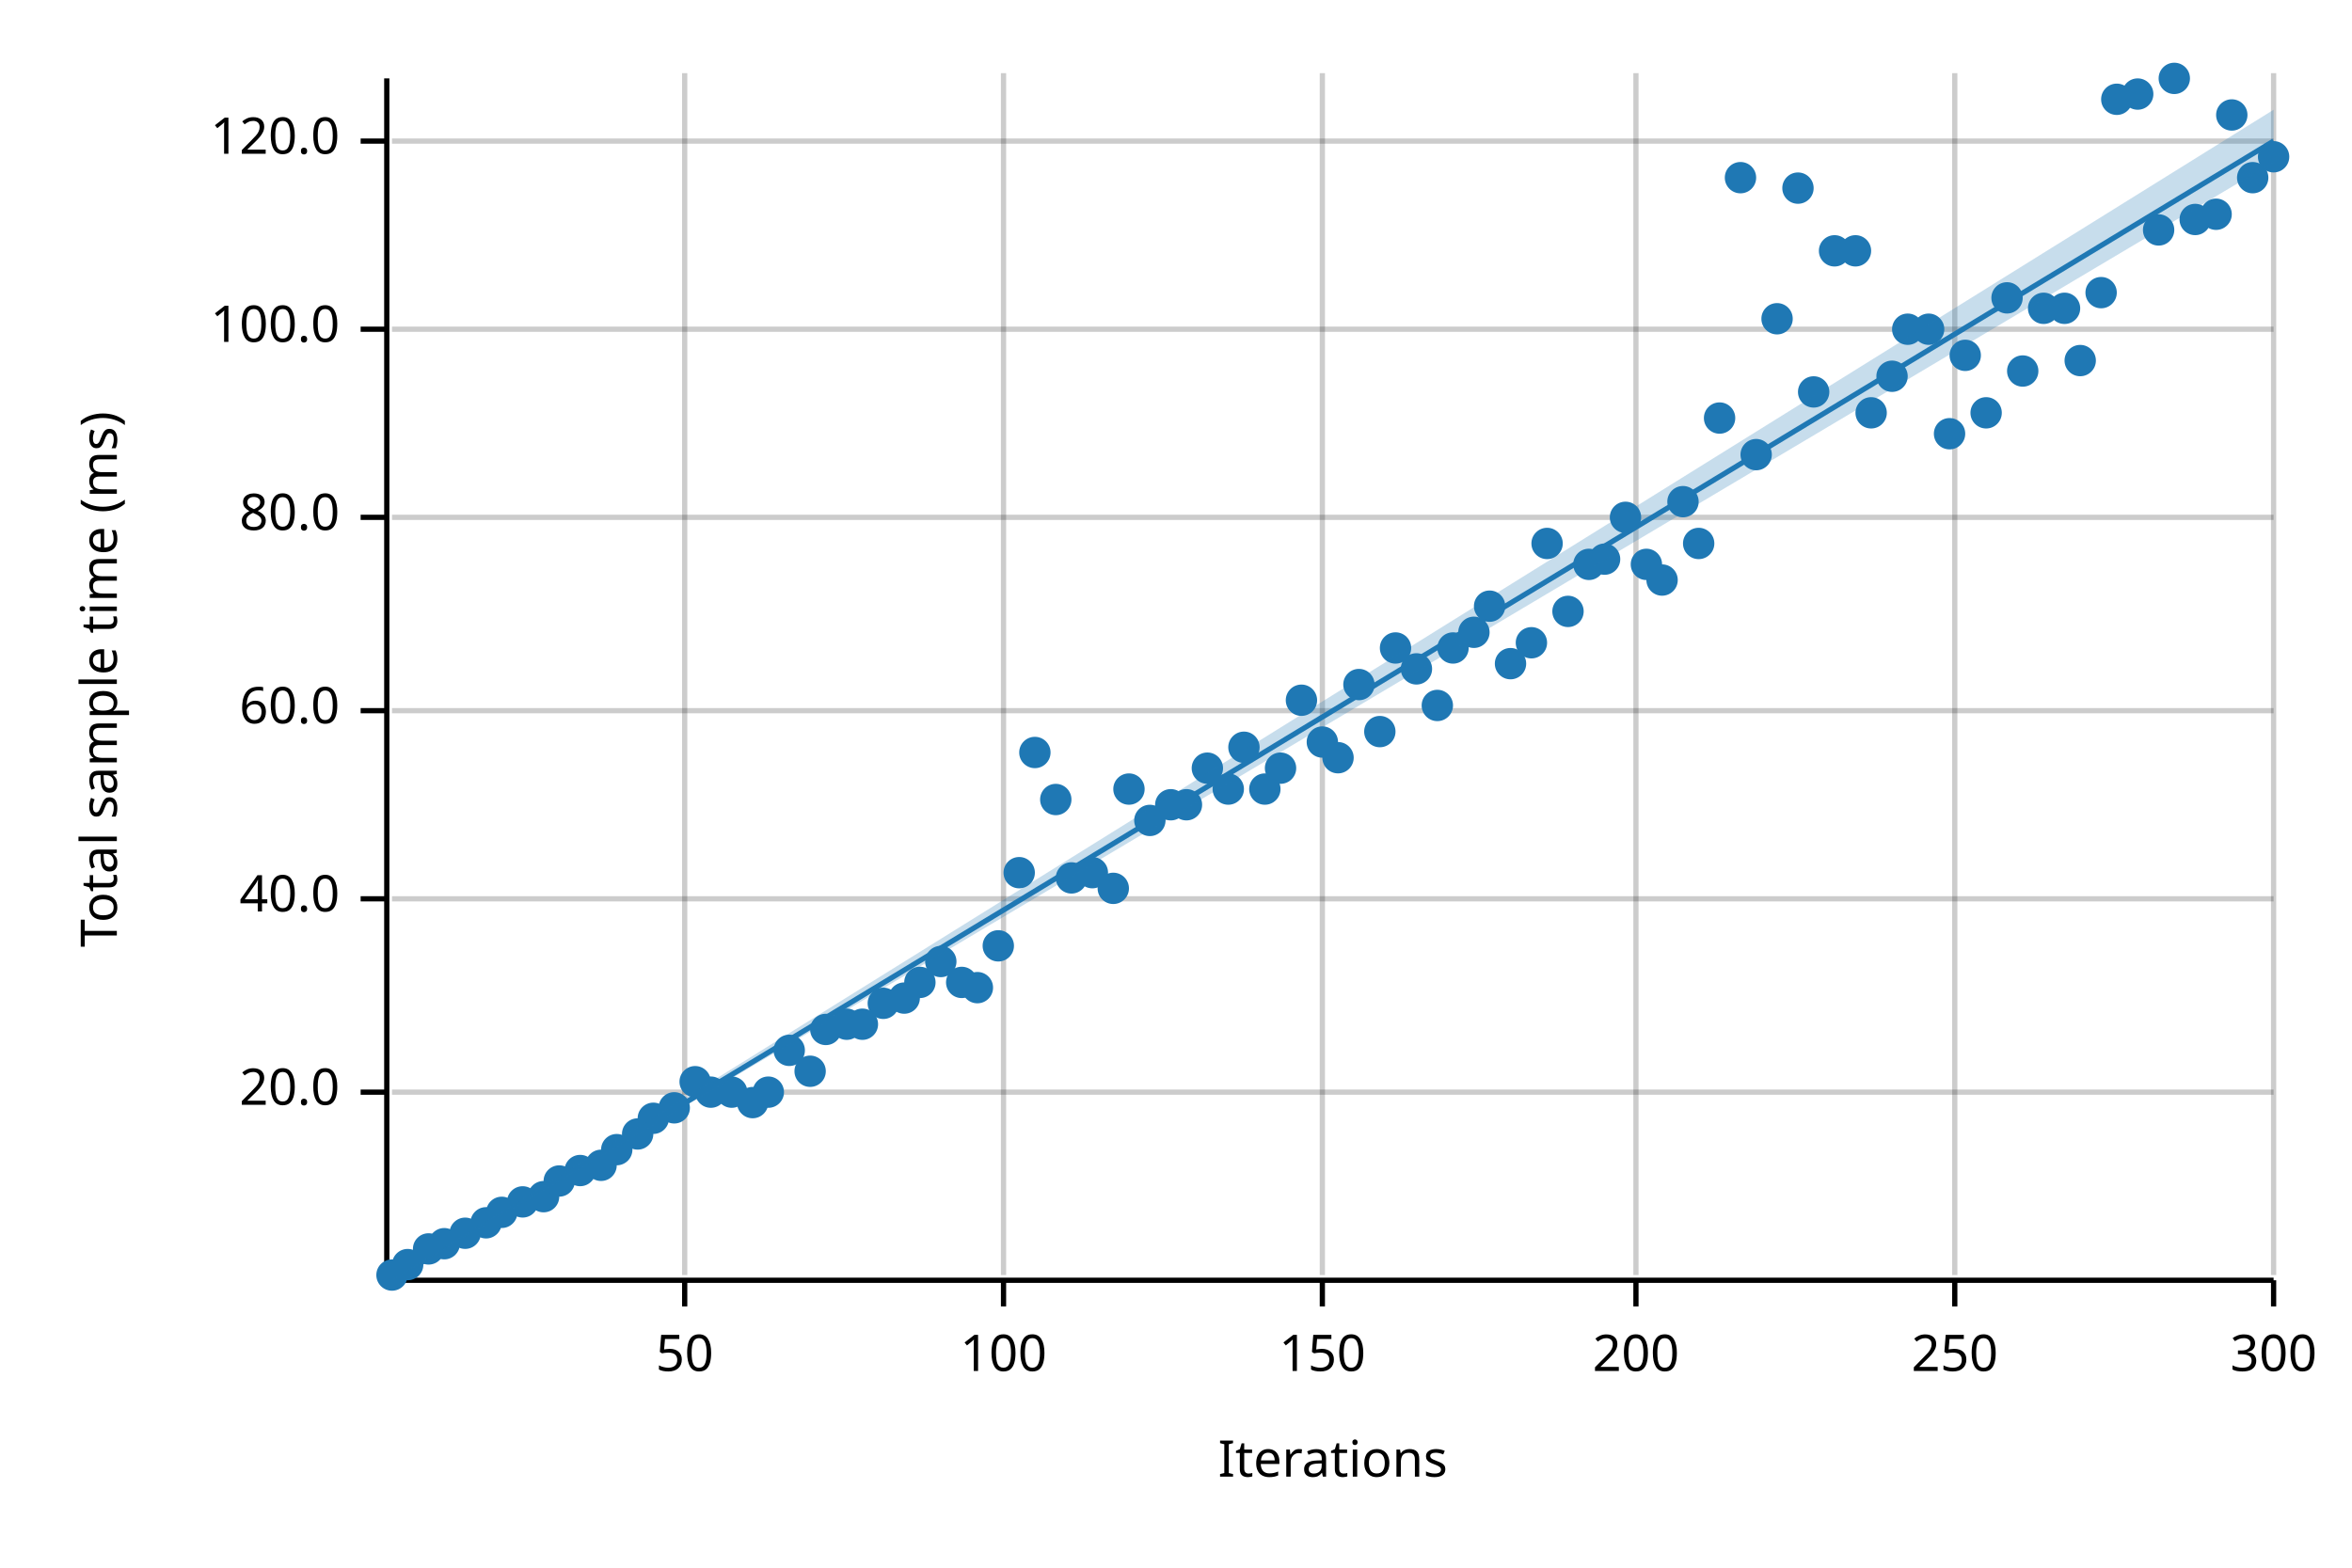
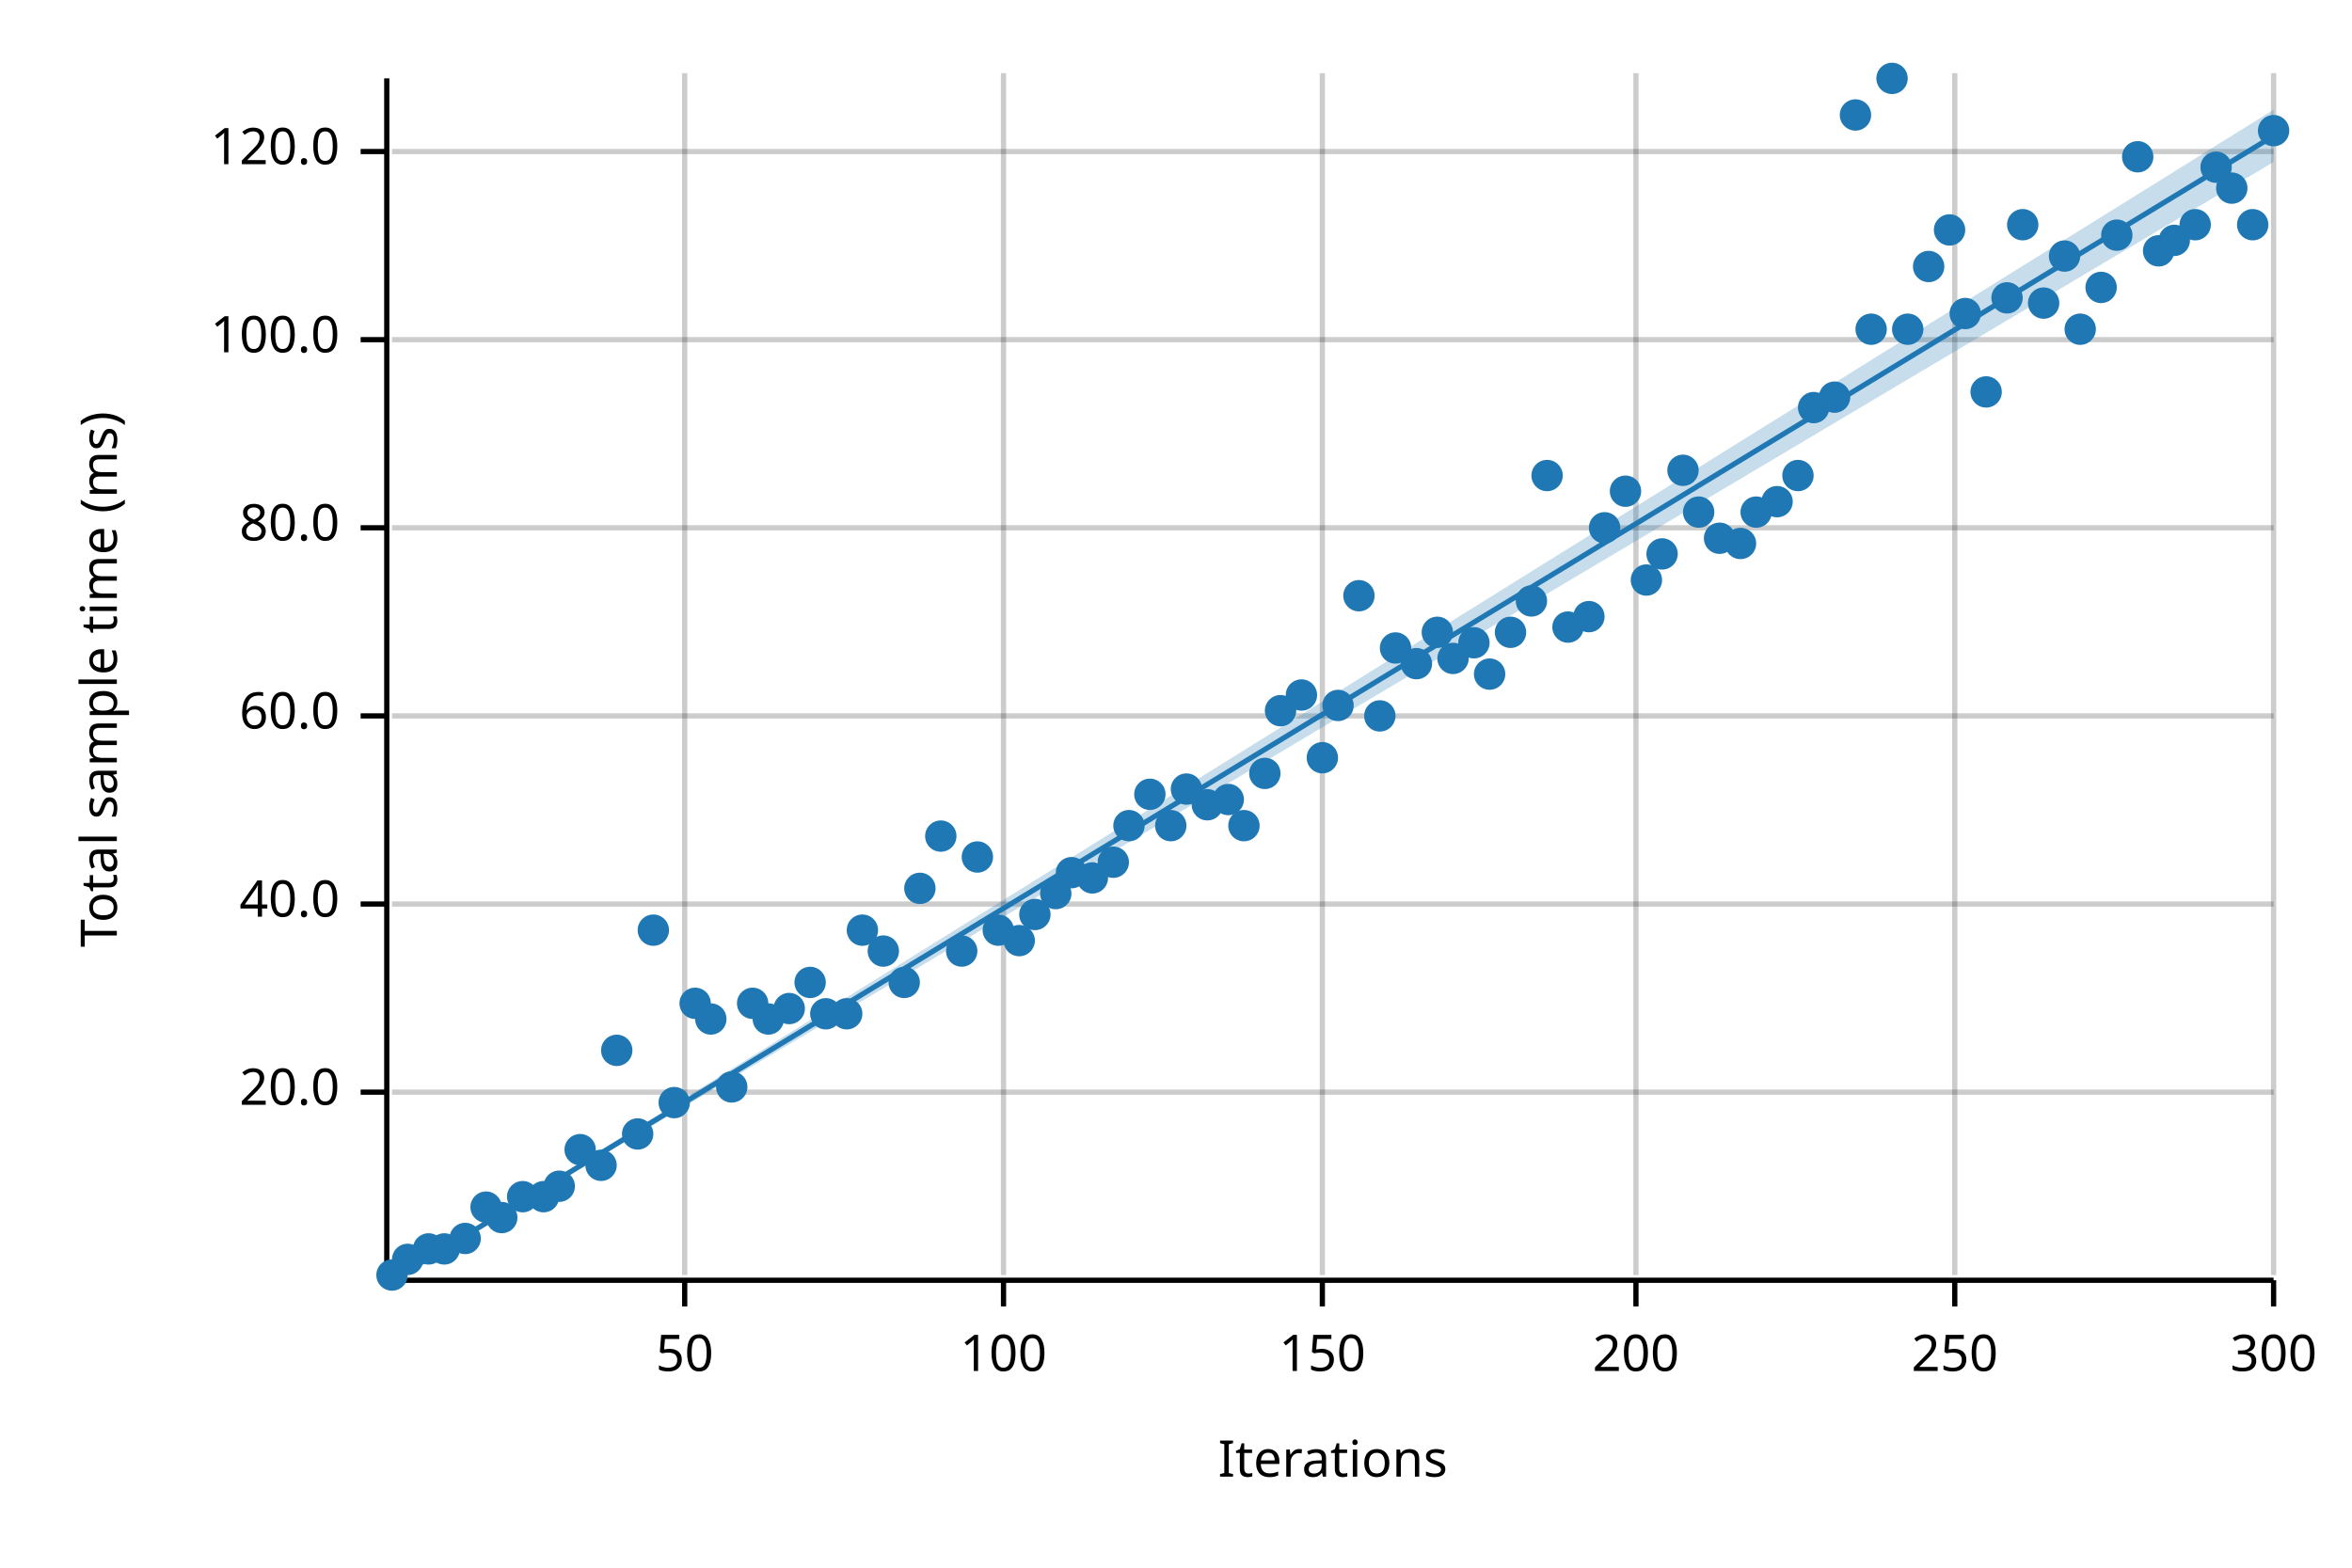
<svg xmlns="http://www.w3.org/2000/svg" width="450" height="300" viewBox="0 0 450 300">
  <text x="15" y="130" dy="0.76em" text-anchor="middle" font-family="sans-serif" font-size="9.677" opacity="1" fill="#000000" transform="rotate(270, 15, 130)">
Total sample time (ms)
</text>
  <text x="255" y="285" dy="-0.5ex" text-anchor="middle" font-family="sans-serif" font-size="9.677" opacity="1" fill="#000000">
Iterations
</text>
  <line opacity="0.2" stroke="#000000" stroke-width="1" x1="131" y1="244" x2="131" y2="14" />
  <line opacity="0.2" stroke="#000000" stroke-width="1" x1="192" y1="244" x2="192" y2="14" />
  <line opacity="0.2" stroke="#000000" stroke-width="1" x1="253" y1="244" x2="253" y2="14" />
  <line opacity="0.2" stroke="#000000" stroke-width="1" x1="313" y1="244" x2="313" y2="14" />
  <line opacity="0.2" stroke="#000000" stroke-width="1" x1="374" y1="244" x2="374" y2="14" />
  <line opacity="0.2" stroke="#000000" stroke-width="1" x1="435" y1="244" x2="435" y2="14" />
  <line opacity="0.2" stroke="#000000" stroke-width="1" x1="75" y1="209" x2="435" y2="209" />
-   <line opacity="0.2" stroke="#000000" stroke-width="1" x1="75" y1="172" x2="435" y2="172" />
-   <line opacity="0.2" stroke="#000000" stroke-width="1" x1="75" y1="136" x2="435" y2="136" />
-   <line opacity="0.2" stroke="#000000" stroke-width="1" x1="75" y1="99" x2="435" y2="99" />
-   <line opacity="0.2" stroke="#000000" stroke-width="1" x1="75" y1="63" x2="435" y2="63" />
-   <line opacity="0.2" stroke="#000000" stroke-width="1" x1="75" y1="27" x2="435" y2="27" />
+   <line opacity="0.2" stroke="#000000" stroke-width="1" x1="75" y1="173" x2="435" y2="173" />
+   <line opacity="0.2" stroke="#000000" stroke-width="1" x1="75" y1="137" x2="435" y2="137" />
+   <line opacity="0.2" stroke="#000000" stroke-width="1" x1="75" y1="101" x2="435" y2="101" />
+   <line opacity="0.2" stroke="#000000" stroke-width="1" x1="75" y1="65" x2="435" y2="65" />
+   <line opacity="0.2" stroke="#000000" stroke-width="1" x1="75" y1="29" x2="435" y2="29" />
  <polyline fill="none" opacity="1" stroke="#000000" stroke-width="1" points="74,15 74,245 " />
  <text x="65" y="209" dy="0.5ex" text-anchor="end" font-family="sans-serif" font-size="9.677" opacity="1" fill="#000000">
20.0
</text>
  <polyline fill="none" opacity="1" stroke="#000000" stroke-width="1" points="69,209 74,209 " />
-   <text x="65" y="172" dy="0.5ex" text-anchor="end" font-family="sans-serif" font-size="9.677" opacity="1" fill="#000000">
+   <text x="65" y="173" dy="0.5ex" text-anchor="end" font-family="sans-serif" font-size="9.677" opacity="1" fill="#000000">
40.0
</text>
-   <polyline fill="none" opacity="1" stroke="#000000" stroke-width="1" points="69,172 74,172 " />
-   <text x="65" y="136" dy="0.5ex" text-anchor="end" font-family="sans-serif" font-size="9.677" opacity="1" fill="#000000">
+   <polyline fill="none" opacity="1" stroke="#000000" stroke-width="1" points="69,173 74,173 " />
+   <text x="65" y="137" dy="0.5ex" text-anchor="end" font-family="sans-serif" font-size="9.677" opacity="1" fill="#000000">
60.0
</text>
-   <polyline fill="none" opacity="1" stroke="#000000" stroke-width="1" points="69,136 74,136 " />
-   <text x="65" y="99" dy="0.5ex" text-anchor="end" font-family="sans-serif" font-size="9.677" opacity="1" fill="#000000">
+   <polyline fill="none" opacity="1" stroke="#000000" stroke-width="1" points="69,137 74,137 " />
+   <text x="65" y="101" dy="0.5ex" text-anchor="end" font-family="sans-serif" font-size="9.677" opacity="1" fill="#000000">
80.0
</text>
-   <polyline fill="none" opacity="1" stroke="#000000" stroke-width="1" points="69,99 74,99 " />
-   <text x="65" y="63" dy="0.5ex" text-anchor="end" font-family="sans-serif" font-size="9.677" opacity="1" fill="#000000">
+   <polyline fill="none" opacity="1" stroke="#000000" stroke-width="1" points="69,101 74,101 " />
+   <text x="65" y="65" dy="0.5ex" text-anchor="end" font-family="sans-serif" font-size="9.677" opacity="1" fill="#000000">
100.0
</text>
-   <polyline fill="none" opacity="1" stroke="#000000" stroke-width="1" points="69,63 74,63 " />
-   <text x="65" y="27" dy="0.5ex" text-anchor="end" font-family="sans-serif" font-size="9.677" opacity="1" fill="#000000">
+   <polyline fill="none" opacity="1" stroke="#000000" stroke-width="1" points="69,65 74,65 " />
+   <text x="65" y="29" dy="0.5ex" text-anchor="end" font-family="sans-serif" font-size="9.677" opacity="1" fill="#000000">
120.0
</text>
-   <polyline fill="none" opacity="1" stroke="#000000" stroke-width="1" points="69,27 74,27 " />
+   <polyline fill="none" opacity="1" stroke="#000000" stroke-width="1" points="69,29 74,29 " />
  <polyline fill="none" opacity="1" stroke="#000000" stroke-width="1" points="75,245 435,245 " />
  <text x="131" y="255" dy="0.76em" text-anchor="middle" font-family="sans-serif" font-size="9.677" opacity="1" fill="#000000">
50
</text>
  <polyline fill="none" opacity="1" stroke="#000000" stroke-width="1" points="131,245 131,250 " />
  <text x="192" y="255" dy="0.76em" text-anchor="middle" font-family="sans-serif" font-size="9.677" opacity="1" fill="#000000">
100
</text>
  <polyline fill="none" opacity="1" stroke="#000000" stroke-width="1" points="192,245 192,250 " />
  <text x="253" y="255" dy="0.76em" text-anchor="middle" font-family="sans-serif" font-size="9.677" opacity="1" fill="#000000">
150
</text>
  <polyline fill="none" opacity="1" stroke="#000000" stroke-width="1" points="253,245 253,250 " />
  <text x="313" y="255" dy="0.76em" text-anchor="middle" font-family="sans-serif" font-size="9.677" opacity="1" fill="#000000">
200
</text>
  <polyline fill="none" opacity="1" stroke="#000000" stroke-width="1" points="313,245 313,250 " />
  <text x="374" y="255" dy="0.76em" text-anchor="middle" font-family="sans-serif" font-size="9.677" opacity="1" fill="#000000">
250
</text>
  <polyline fill="none" opacity="1" stroke="#000000" stroke-width="1" points="374,245 374,250 " />
  <text x="435" y="255" dy="0.76em" text-anchor="middle" font-family="sans-serif" font-size="9.677" opacity="1" fill="#000000">
300
</text>
  <polyline fill="none" opacity="1" stroke="#000000" stroke-width="1" points="435,245 435,250 " />
  <circle cx="75" cy="244" r="3" opacity="1" fill="#1F78B4" stroke="none" stroke-width="1" />
-   <circle cx="78" cy="242" r="3" opacity="1" fill="#1F78B4" stroke="none" stroke-width="1" />
+   <circle cx="78" cy="241" r="3" opacity="1" fill="#1F78B4" stroke="none" stroke-width="1" />
  <circle cx="82" cy="239" r="3" opacity="1" fill="#1F78B4" stroke="none" stroke-width="1" />
-   <circle cx="85" cy="238" r="3" opacity="1" fill="#1F78B4" stroke="none" stroke-width="1" />
-   <circle cx="89" cy="236" r="3" opacity="1" fill="#1F78B4" stroke="none" stroke-width="1" />
-   <circle cx="93" cy="234" r="3" opacity="1" fill="#1F78B4" stroke="none" stroke-width="1" />
-   <circle cx="96" cy="232" r="3" opacity="1" fill="#1F78B4" stroke="none" stroke-width="1" />
-   <circle cx="100" cy="230" r="3" opacity="1" fill="#1F78B4" stroke="none" stroke-width="1" />
+   <circle cx="85" cy="239" r="3" opacity="1" fill="#1F78B4" stroke="none" stroke-width="1" />
+   <circle cx="89" cy="237" r="3" opacity="1" fill="#1F78B4" stroke="none" stroke-width="1" />
+   <circle cx="93" cy="231" r="3" opacity="1" fill="#1F78B4" stroke="none" stroke-width="1" />
+   <circle cx="96" cy="233" r="3" opacity="1" fill="#1F78B4" stroke="none" stroke-width="1" />
+   <circle cx="100" cy="229" r="3" opacity="1" fill="#1F78B4" stroke="none" stroke-width="1" />
  <circle cx="104" cy="229" r="3" opacity="1" fill="#1F78B4" stroke="none" stroke-width="1" />
-   <circle cx="107" cy="226" r="3" opacity="1" fill="#1F78B4" stroke="none" stroke-width="1" />
-   <circle cx="111" cy="224" r="3" opacity="1" fill="#1F78B4" stroke="none" stroke-width="1" />
+   <circle cx="107" cy="227" r="3" opacity="1" fill="#1F78B4" stroke="none" stroke-width="1" />
+   <circle cx="111" cy="220" r="3" opacity="1" fill="#1F78B4" stroke="none" stroke-width="1" />
  <circle cx="115" cy="223" r="3" opacity="1" fill="#1F78B4" stroke="none" stroke-width="1" />
-   <circle cx="118" cy="220" r="3" opacity="1" fill="#1F78B4" stroke="none" stroke-width="1" />
+   <circle cx="118" cy="201" r="3" opacity="1" fill="#1F78B4" stroke="none" stroke-width="1" />
  <circle cx="122" cy="217" r="3" opacity="1" fill="#1F78B4" stroke="none" stroke-width="1" />
-   <circle cx="125" cy="214" r="3" opacity="1" fill="#1F78B4" stroke="none" stroke-width="1" />
-   <circle cx="129" cy="212" r="3" opacity="1" fill="#1F78B4" stroke="none" stroke-width="1" />
-   <circle cx="133" cy="207" r="3" opacity="1" fill="#1F78B4" stroke="none" stroke-width="1" />
-   <circle cx="136" cy="209" r="3" opacity="1" fill="#1F78B4" stroke="none" stroke-width="1" />
-   <circle cx="140" cy="209" r="3" opacity="1" fill="#1F78B4" stroke="none" stroke-width="1" />
-   <circle cx="144" cy="211" r="3" opacity="1" fill="#1F78B4" stroke="none" stroke-width="1" />
-   <circle cx="147" cy="209" r="3" opacity="1" fill="#1F78B4" stroke="none" stroke-width="1" />
-   <circle cx="151" cy="201" r="3" opacity="1" fill="#1F78B4" stroke="none" stroke-width="1" />
-   <circle cx="155" cy="205" r="3" opacity="1" fill="#1F78B4" stroke="none" stroke-width="1" />
-   <circle cx="158" cy="197" r="3" opacity="1" fill="#1F78B4" stroke="none" stroke-width="1" />
-   <circle cx="162" cy="196" r="3" opacity="1" fill="#1F78B4" stroke="none" stroke-width="1" />
-   <circle cx="165" cy="196" r="3" opacity="1" fill="#1F78B4" stroke="none" stroke-width="1" />
-   <circle cx="169" cy="192" r="3" opacity="1" fill="#1F78B4" stroke="none" stroke-width="1" />
-   <circle cx="173" cy="191" r="3" opacity="1" fill="#1F78B4" stroke="none" stroke-width="1" />
-   <circle cx="176" cy="188" r="3" opacity="1" fill="#1F78B4" stroke="none" stroke-width="1" />
-   <circle cx="180" cy="184" r="3" opacity="1" fill="#1F78B4" stroke="none" stroke-width="1" />
-   <circle cx="184" cy="188" r="3" opacity="1" fill="#1F78B4" stroke="none" stroke-width="1" />
-   <circle cx="187" cy="189" r="3" opacity="1" fill="#1F78B4" stroke="none" stroke-width="1" />
-   <circle cx="191" cy="181" r="3" opacity="1" fill="#1F78B4" stroke="none" stroke-width="1" />
-   <circle cx="195" cy="167" r="3" opacity="1" fill="#1F78B4" stroke="none" stroke-width="1" />
-   <circle cx="198" cy="144" r="3" opacity="1" fill="#1F78B4" stroke="none" stroke-width="1" />
-   <circle cx="202" cy="153" r="3" opacity="1" fill="#1F78B4" stroke="none" stroke-width="1" />
-   <circle cx="205" cy="168" r="3" opacity="1" fill="#1F78B4" stroke="none" stroke-width="1" />
-   <circle cx="209" cy="167" r="3" opacity="1" fill="#1F78B4" stroke="none" stroke-width="1" />
-   <circle cx="213" cy="170" r="3" opacity="1" fill="#1F78B4" stroke="none" stroke-width="1" />
-   <circle cx="216" cy="151" r="3" opacity="1" fill="#1F78B4" stroke="none" stroke-width="1" />
-   <circle cx="220" cy="157" r="3" opacity="1" fill="#1F78B4" stroke="none" stroke-width="1" />
-   <circle cx="224" cy="154" r="3" opacity="1" fill="#1F78B4" stroke="none" stroke-width="1" />
-   <circle cx="227" cy="154" r="3" opacity="1" fill="#1F78B4" stroke="none" stroke-width="1" />
-   <circle cx="231" cy="147" r="3" opacity="1" fill="#1F78B4" stroke="none" stroke-width="1" />
-   <circle cx="235" cy="151" r="3" opacity="1" fill="#1F78B4" stroke="none" stroke-width="1" />
-   <circle cx="238" cy="143" r="3" opacity="1" fill="#1F78B4" stroke="none" stroke-width="1" />
-   <circle cx="242" cy="151" r="3" opacity="1" fill="#1F78B4" stroke="none" stroke-width="1" />
-   <circle cx="245" cy="147" r="3" opacity="1" fill="#1F78B4" stroke="none" stroke-width="1" />
-   <circle cx="249" cy="134" r="3" opacity="1" fill="#1F78B4" stroke="none" stroke-width="1" />
-   <circle cx="253" cy="142" r="3" opacity="1" fill="#1F78B4" stroke="none" stroke-width="1" />
-   <circle cx="256" cy="145" r="3" opacity="1" fill="#1F78B4" stroke="none" stroke-width="1" />
-   <circle cx="260" cy="131" r="3" opacity="1" fill="#1F78B4" stroke="none" stroke-width="1" />
-   <circle cx="264" cy="140" r="3" opacity="1" fill="#1F78B4" stroke="none" stroke-width="1" />
+   <circle cx="125" cy="178" r="3" opacity="1" fill="#1F78B4" stroke="none" stroke-width="1" />
+   <circle cx="129" cy="211" r="3" opacity="1" fill="#1F78B4" stroke="none" stroke-width="1" />
+   <circle cx="133" cy="192" r="3" opacity="1" fill="#1F78B4" stroke="none" stroke-width="1" />
+   <circle cx="136" cy="195" r="3" opacity="1" fill="#1F78B4" stroke="none" stroke-width="1" />
+   <circle cx="140" cy="208" r="3" opacity="1" fill="#1F78B4" stroke="none" stroke-width="1" />
+   <circle cx="144" cy="192" r="3" opacity="1" fill="#1F78B4" stroke="none" stroke-width="1" />
+   <circle cx="147" cy="195" r="3" opacity="1" fill="#1F78B4" stroke="none" stroke-width="1" />
+   <circle cx="151" cy="193" r="3" opacity="1" fill="#1F78B4" stroke="none" stroke-width="1" />
+   <circle cx="155" cy="188" r="3" opacity="1" fill="#1F78B4" stroke="none" stroke-width="1" />
+   <circle cx="158" cy="194" r="3" opacity="1" fill="#1F78B4" stroke="none" stroke-width="1" />
+   <circle cx="162" cy="194" r="3" opacity="1" fill="#1F78B4" stroke="none" stroke-width="1" />
+   <circle cx="165" cy="178" r="3" opacity="1" fill="#1F78B4" stroke="none" stroke-width="1" />
+   <circle cx="169" cy="182" r="3" opacity="1" fill="#1F78B4" stroke="none" stroke-width="1" />
+   <circle cx="173" cy="188" r="3" opacity="1" fill="#1F78B4" stroke="none" stroke-width="1" />
+   <circle cx="176" cy="170" r="3" opacity="1" fill="#1F78B4" stroke="none" stroke-width="1" />
+   <circle cx="180" cy="160" r="3" opacity="1" fill="#1F78B4" stroke="none" stroke-width="1" />
+   <circle cx="184" cy="182" r="3" opacity="1" fill="#1F78B4" stroke="none" stroke-width="1" />
+   <circle cx="187" cy="164" r="3" opacity="1" fill="#1F78B4" stroke="none" stroke-width="1" />
+   <circle cx="191" cy="178" r="3" opacity="1" fill="#1F78B4" stroke="none" stroke-width="1" />
+   <circle cx="195" cy="180" r="3" opacity="1" fill="#1F78B4" stroke="none" stroke-width="1" />
+   <circle cx="198" cy="175" r="3" opacity="1" fill="#1F78B4" stroke="none" stroke-width="1" />
+   <circle cx="202" cy="171" r="3" opacity="1" fill="#1F78B4" stroke="none" stroke-width="1" />
+   <circle cx="205" cy="167" r="3" opacity="1" fill="#1F78B4" stroke="none" stroke-width="1" />
+   <circle cx="209" cy="168" r="3" opacity="1" fill="#1F78B4" stroke="none" stroke-width="1" />
+   <circle cx="213" cy="165" r="3" opacity="1" fill="#1F78B4" stroke="none" stroke-width="1" />
+   <circle cx="216" cy="158" r="3" opacity="1" fill="#1F78B4" stroke="none" stroke-width="1" />
+   <circle cx="220" cy="152" r="3" opacity="1" fill="#1F78B4" stroke="none" stroke-width="1" />
+   <circle cx="224" cy="158" r="3" opacity="1" fill="#1F78B4" stroke="none" stroke-width="1" />
+   <circle cx="227" cy="151" r="3" opacity="1" fill="#1F78B4" stroke="none" stroke-width="1" />
+   <circle cx="231" cy="154" r="3" opacity="1" fill="#1F78B4" stroke="none" stroke-width="1" />
+   <circle cx="235" cy="153" r="3" opacity="1" fill="#1F78B4" stroke="none" stroke-width="1" />
+   <circle cx="238" cy="158" r="3" opacity="1" fill="#1F78B4" stroke="none" stroke-width="1" />
+   <circle cx="242" cy="148" r="3" opacity="1" fill="#1F78B4" stroke="none" stroke-width="1" />
+   <circle cx="245" cy="136" r="3" opacity="1" fill="#1F78B4" stroke="none" stroke-width="1" />
+   <circle cx="249" cy="133" r="3" opacity="1" fill="#1F78B4" stroke="none" stroke-width="1" />
+   <circle cx="253" cy="145" r="3" opacity="1" fill="#1F78B4" stroke="none" stroke-width="1" />
+   <circle cx="256" cy="135" r="3" opacity="1" fill="#1F78B4" stroke="none" stroke-width="1" />
+   <circle cx="260" cy="114" r="3" opacity="1" fill="#1F78B4" stroke="none" stroke-width="1" />
+   <circle cx="264" cy="137" r="3" opacity="1" fill="#1F78B4" stroke="none" stroke-width="1" />
  <circle cx="267" cy="124" r="3" opacity="1" fill="#1F78B4" stroke="none" stroke-width="1" />
-   <circle cx="271" cy="128" r="3" opacity="1" fill="#1F78B4" stroke="none" stroke-width="1" />
-   <circle cx="275" cy="135" r="3" opacity="1" fill="#1F78B4" stroke="none" stroke-width="1" />
-   <circle cx="278" cy="124" r="3" opacity="1" fill="#1F78B4" stroke="none" stroke-width="1" />
-   <circle cx="282" cy="121" r="3" opacity="1" fill="#1F78B4" stroke="none" stroke-width="1" />
-   <circle cx="285" cy="116" r="3" opacity="1" fill="#1F78B4" stroke="none" stroke-width="1" />
-   <circle cx="289" cy="127" r="3" opacity="1" fill="#1F78B4" stroke="none" stroke-width="1" />
-   <circle cx="293" cy="123" r="3" opacity="1" fill="#1F78B4" stroke="none" stroke-width="1" />
-   <circle cx="296" cy="104" r="3" opacity="1" fill="#1F78B4" stroke="none" stroke-width="1" />
-   <circle cx="300" cy="117" r="3" opacity="1" fill="#1F78B4" stroke="none" stroke-width="1" />
-   <circle cx="304" cy="108" r="3" opacity="1" fill="#1F78B4" stroke="none" stroke-width="1" />
-   <circle cx="307" cy="107" r="3" opacity="1" fill="#1F78B4" stroke="none" stroke-width="1" />
-   <circle cx="311" cy="99" r="3" opacity="1" fill="#1F78B4" stroke="none" stroke-width="1" />
-   <circle cx="315" cy="108" r="3" opacity="1" fill="#1F78B4" stroke="none" stroke-width="1" />
-   <circle cx="318" cy="111" r="3" opacity="1" fill="#1F78B4" stroke="none" stroke-width="1" />
-   <circle cx="322" cy="96" r="3" opacity="1" fill="#1F78B4" stroke="none" stroke-width="1" />
-   <circle cx="325" cy="104" r="3" opacity="1" fill="#1F78B4" stroke="none" stroke-width="1" />
-   <circle cx="329" cy="80" r="3" opacity="1" fill="#1F78B4" stroke="none" stroke-width="1" />
-   <circle cx="333" cy="34" r="3" opacity="1" fill="#1F78B4" stroke="none" stroke-width="1" />
-   <circle cx="336" cy="87" r="3" opacity="1" fill="#1F78B4" stroke="none" stroke-width="1" />
-   <circle cx="340" cy="61" r="3" opacity="1" fill="#1F78B4" stroke="none" stroke-width="1" />
-   <circle cx="344" cy="36" r="3" opacity="1" fill="#1F78B4" stroke="none" stroke-width="1" />
-   <circle cx="347" cy="75" r="3" opacity="1" fill="#1F78B4" stroke="none" stroke-width="1" />
-   <circle cx="351" cy="48" r="3" opacity="1" fill="#1F78B4" stroke="none" stroke-width="1" />
-   <circle cx="355" cy="48" r="3" opacity="1" fill="#1F78B4" stroke="none" stroke-width="1" />
-   <circle cx="358" cy="79" r="3" opacity="1" fill="#1F78B4" stroke="none" stroke-width="1" />
-   <circle cx="362" cy="72" r="3" opacity="1" fill="#1F78B4" stroke="none" stroke-width="1" />
+   <circle cx="271" cy="127" r="3" opacity="1" fill="#1F78B4" stroke="none" stroke-width="1" />
+   <circle cx="275" cy="121" r="3" opacity="1" fill="#1F78B4" stroke="none" stroke-width="1" />
+   <circle cx="278" cy="126" r="3" opacity="1" fill="#1F78B4" stroke="none" stroke-width="1" />
+   <circle cx="282" cy="123" r="3" opacity="1" fill="#1F78B4" stroke="none" stroke-width="1" />
+   <circle cx="285" cy="129" r="3" opacity="1" fill="#1F78B4" stroke="none" stroke-width="1" />
+   <circle cx="289" cy="121" r="3" opacity="1" fill="#1F78B4" stroke="none" stroke-width="1" />
+   <circle cx="293" cy="115" r="3" opacity="1" fill="#1F78B4" stroke="none" stroke-width="1" />
+   <circle cx="296" cy="91" r="3" opacity="1" fill="#1F78B4" stroke="none" stroke-width="1" />
+   <circle cx="300" cy="120" r="3" opacity="1" fill="#1F78B4" stroke="none" stroke-width="1" />
+   <circle cx="304" cy="118" r="3" opacity="1" fill="#1F78B4" stroke="none" stroke-width="1" />
+   <circle cx="307" cy="101" r="3" opacity="1" fill="#1F78B4" stroke="none" stroke-width="1" />
+   <circle cx="311" cy="94" r="3" opacity="1" fill="#1F78B4" stroke="none" stroke-width="1" />
+   <circle cx="315" cy="111" r="3" opacity="1" fill="#1F78B4" stroke="none" stroke-width="1" />
+   <circle cx="318" cy="106" r="3" opacity="1" fill="#1F78B4" stroke="none" stroke-width="1" />
+   <circle cx="322" cy="90" r="3" opacity="1" fill="#1F78B4" stroke="none" stroke-width="1" />
+   <circle cx="325" cy="98" r="3" opacity="1" fill="#1F78B4" stroke="none" stroke-width="1" />
+   <circle cx="329" cy="103" r="3" opacity="1" fill="#1F78B4" stroke="none" stroke-width="1" />
+   <circle cx="333" cy="104" r="3" opacity="1" fill="#1F78B4" stroke="none" stroke-width="1" />
+   <circle cx="336" cy="98" r="3" opacity="1" fill="#1F78B4" stroke="none" stroke-width="1" />
+   <circle cx="340" cy="96" r="3" opacity="1" fill="#1F78B4" stroke="none" stroke-width="1" />
+   <circle cx="344" cy="91" r="3" opacity="1" fill="#1F78B4" stroke="none" stroke-width="1" />
+   <circle cx="347" cy="78" r="3" opacity="1" fill="#1F78B4" stroke="none" stroke-width="1" />
+   <circle cx="351" cy="76" r="3" opacity="1" fill="#1F78B4" stroke="none" stroke-width="1" />
+   <circle cx="355" cy="22" r="3" opacity="1" fill="#1F78B4" stroke="none" stroke-width="1" />
+   <circle cx="358" cy="63" r="3" opacity="1" fill="#1F78B4" stroke="none" stroke-width="1" />
+   <circle cx="362" cy="15" r="3" opacity="1" fill="#1F78B4" stroke="none" stroke-width="1" />
  <circle cx="365" cy="63" r="3" opacity="1" fill="#1F78B4" stroke="none" stroke-width="1" />
-   <circle cx="369" cy="63" r="3" opacity="1" fill="#1F78B4" stroke="none" stroke-width="1" />
-   <circle cx="373" cy="83" r="3" opacity="1" fill="#1F78B4" stroke="none" stroke-width="1" />
-   <circle cx="376" cy="68" r="3" opacity="1" fill="#1F78B4" stroke="none" stroke-width="1" />
-   <circle cx="380" cy="79" r="3" opacity="1" fill="#1F78B4" stroke="none" stroke-width="1" />
+   <circle cx="369" cy="51" r="3" opacity="1" fill="#1F78B4" stroke="none" stroke-width="1" />
+   <circle cx="373" cy="44" r="3" opacity="1" fill="#1F78B4" stroke="none" stroke-width="1" />
+   <circle cx="376" cy="60" r="3" opacity="1" fill="#1F78B4" stroke="none" stroke-width="1" />
+   <circle cx="380" cy="75" r="3" opacity="1" fill="#1F78B4" stroke="none" stroke-width="1" />
  <circle cx="384" cy="57" r="3" opacity="1" fill="#1F78B4" stroke="none" stroke-width="1" />
-   <circle cx="387" cy="71" r="3" opacity="1" fill="#1F78B4" stroke="none" stroke-width="1" />
-   <circle cx="391" cy="59" r="3" opacity="1" fill="#1F78B4" stroke="none" stroke-width="1" />
-   <circle cx="395" cy="59" r="3" opacity="1" fill="#1F78B4" stroke="none" stroke-width="1" />
-   <circle cx="398" cy="69" r="3" opacity="1" fill="#1F78B4" stroke="none" stroke-width="1" />
-   <circle cx="402" cy="56" r="3" opacity="1" fill="#1F78B4" stroke="none" stroke-width="1" />
-   <circle cx="405" cy="19" r="3" opacity="1" fill="#1F78B4" stroke="none" stroke-width="1" />
-   <circle cx="409" cy="18" r="3" opacity="1" fill="#1F78B4" stroke="none" stroke-width="1" />
-   <circle cx="413" cy="44" r="3" opacity="1" fill="#1F78B4" stroke="none" stroke-width="1" />
-   <circle cx="416" cy="15" r="3" opacity="1" fill="#1F78B4" stroke="none" stroke-width="1" />
-   <circle cx="420" cy="42" r="3" opacity="1" fill="#1F78B4" stroke="none" stroke-width="1" />
-   <circle cx="424" cy="41" r="3" opacity="1" fill="#1F78B4" stroke="none" stroke-width="1" />
-   <circle cx="427" cy="22" r="3" opacity="1" fill="#1F78B4" stroke="none" stroke-width="1" />
-   <circle cx="431" cy="34" r="3" opacity="1" fill="#1F78B4" stroke="none" stroke-width="1" />
-   <circle cx="435" cy="30" r="3" opacity="1" fill="#1F78B4" stroke="none" stroke-width="1" />
-   <polyline fill="none" opacity="1" stroke="#1F78B4" stroke-width="1" points="75,245 435,27 " />
+   <circle cx="387" cy="43" r="3" opacity="1" fill="#1F78B4" stroke="none" stroke-width="1" />
+   <circle cx="391" cy="58" r="3" opacity="1" fill="#1F78B4" stroke="none" stroke-width="1" />
+   <circle cx="395" cy="49" r="3" opacity="1" fill="#1F78B4" stroke="none" stroke-width="1" />
+   <circle cx="398" cy="63" r="3" opacity="1" fill="#1F78B4" stroke="none" stroke-width="1" />
+   <circle cx="402" cy="55" r="3" opacity="1" fill="#1F78B4" stroke="none" stroke-width="1" />
+   <circle cx="405" cy="45" r="3" opacity="1" fill="#1F78B4" stroke="none" stroke-width="1" />
+   <circle cx="409" cy="30" r="3" opacity="1" fill="#1F78B4" stroke="none" stroke-width="1" />
+   <circle cx="413" cy="48" r="3" opacity="1" fill="#1F78B4" stroke="none" stroke-width="1" />
+   <circle cx="416" cy="46" r="3" opacity="1" fill="#1F78B4" stroke="none" stroke-width="1" />
+   <circle cx="420" cy="43" r="3" opacity="1" fill="#1F78B4" stroke="none" stroke-width="1" />
+   <circle cx="424" cy="32" r="3" opacity="1" fill="#1F78B4" stroke="none" stroke-width="1" />
+   <circle cx="427" cy="36" r="3" opacity="1" fill="#1F78B4" stroke="none" stroke-width="1" />
+   <circle cx="431" cy="43" r="3" opacity="1" fill="#1F78B4" stroke="none" stroke-width="1" />
+   <circle cx="435" cy="25" r="3" opacity="1" fill="#1F78B4" stroke="none" stroke-width="1" />
+   <polyline fill="none" opacity="1" stroke="#1F78B4" stroke-width="1" points="75,245 435,26 " />
  <polygon opacity="0.25" fill="#1F78B4" points="75,245 435,31 435,21 " />
</svg>
